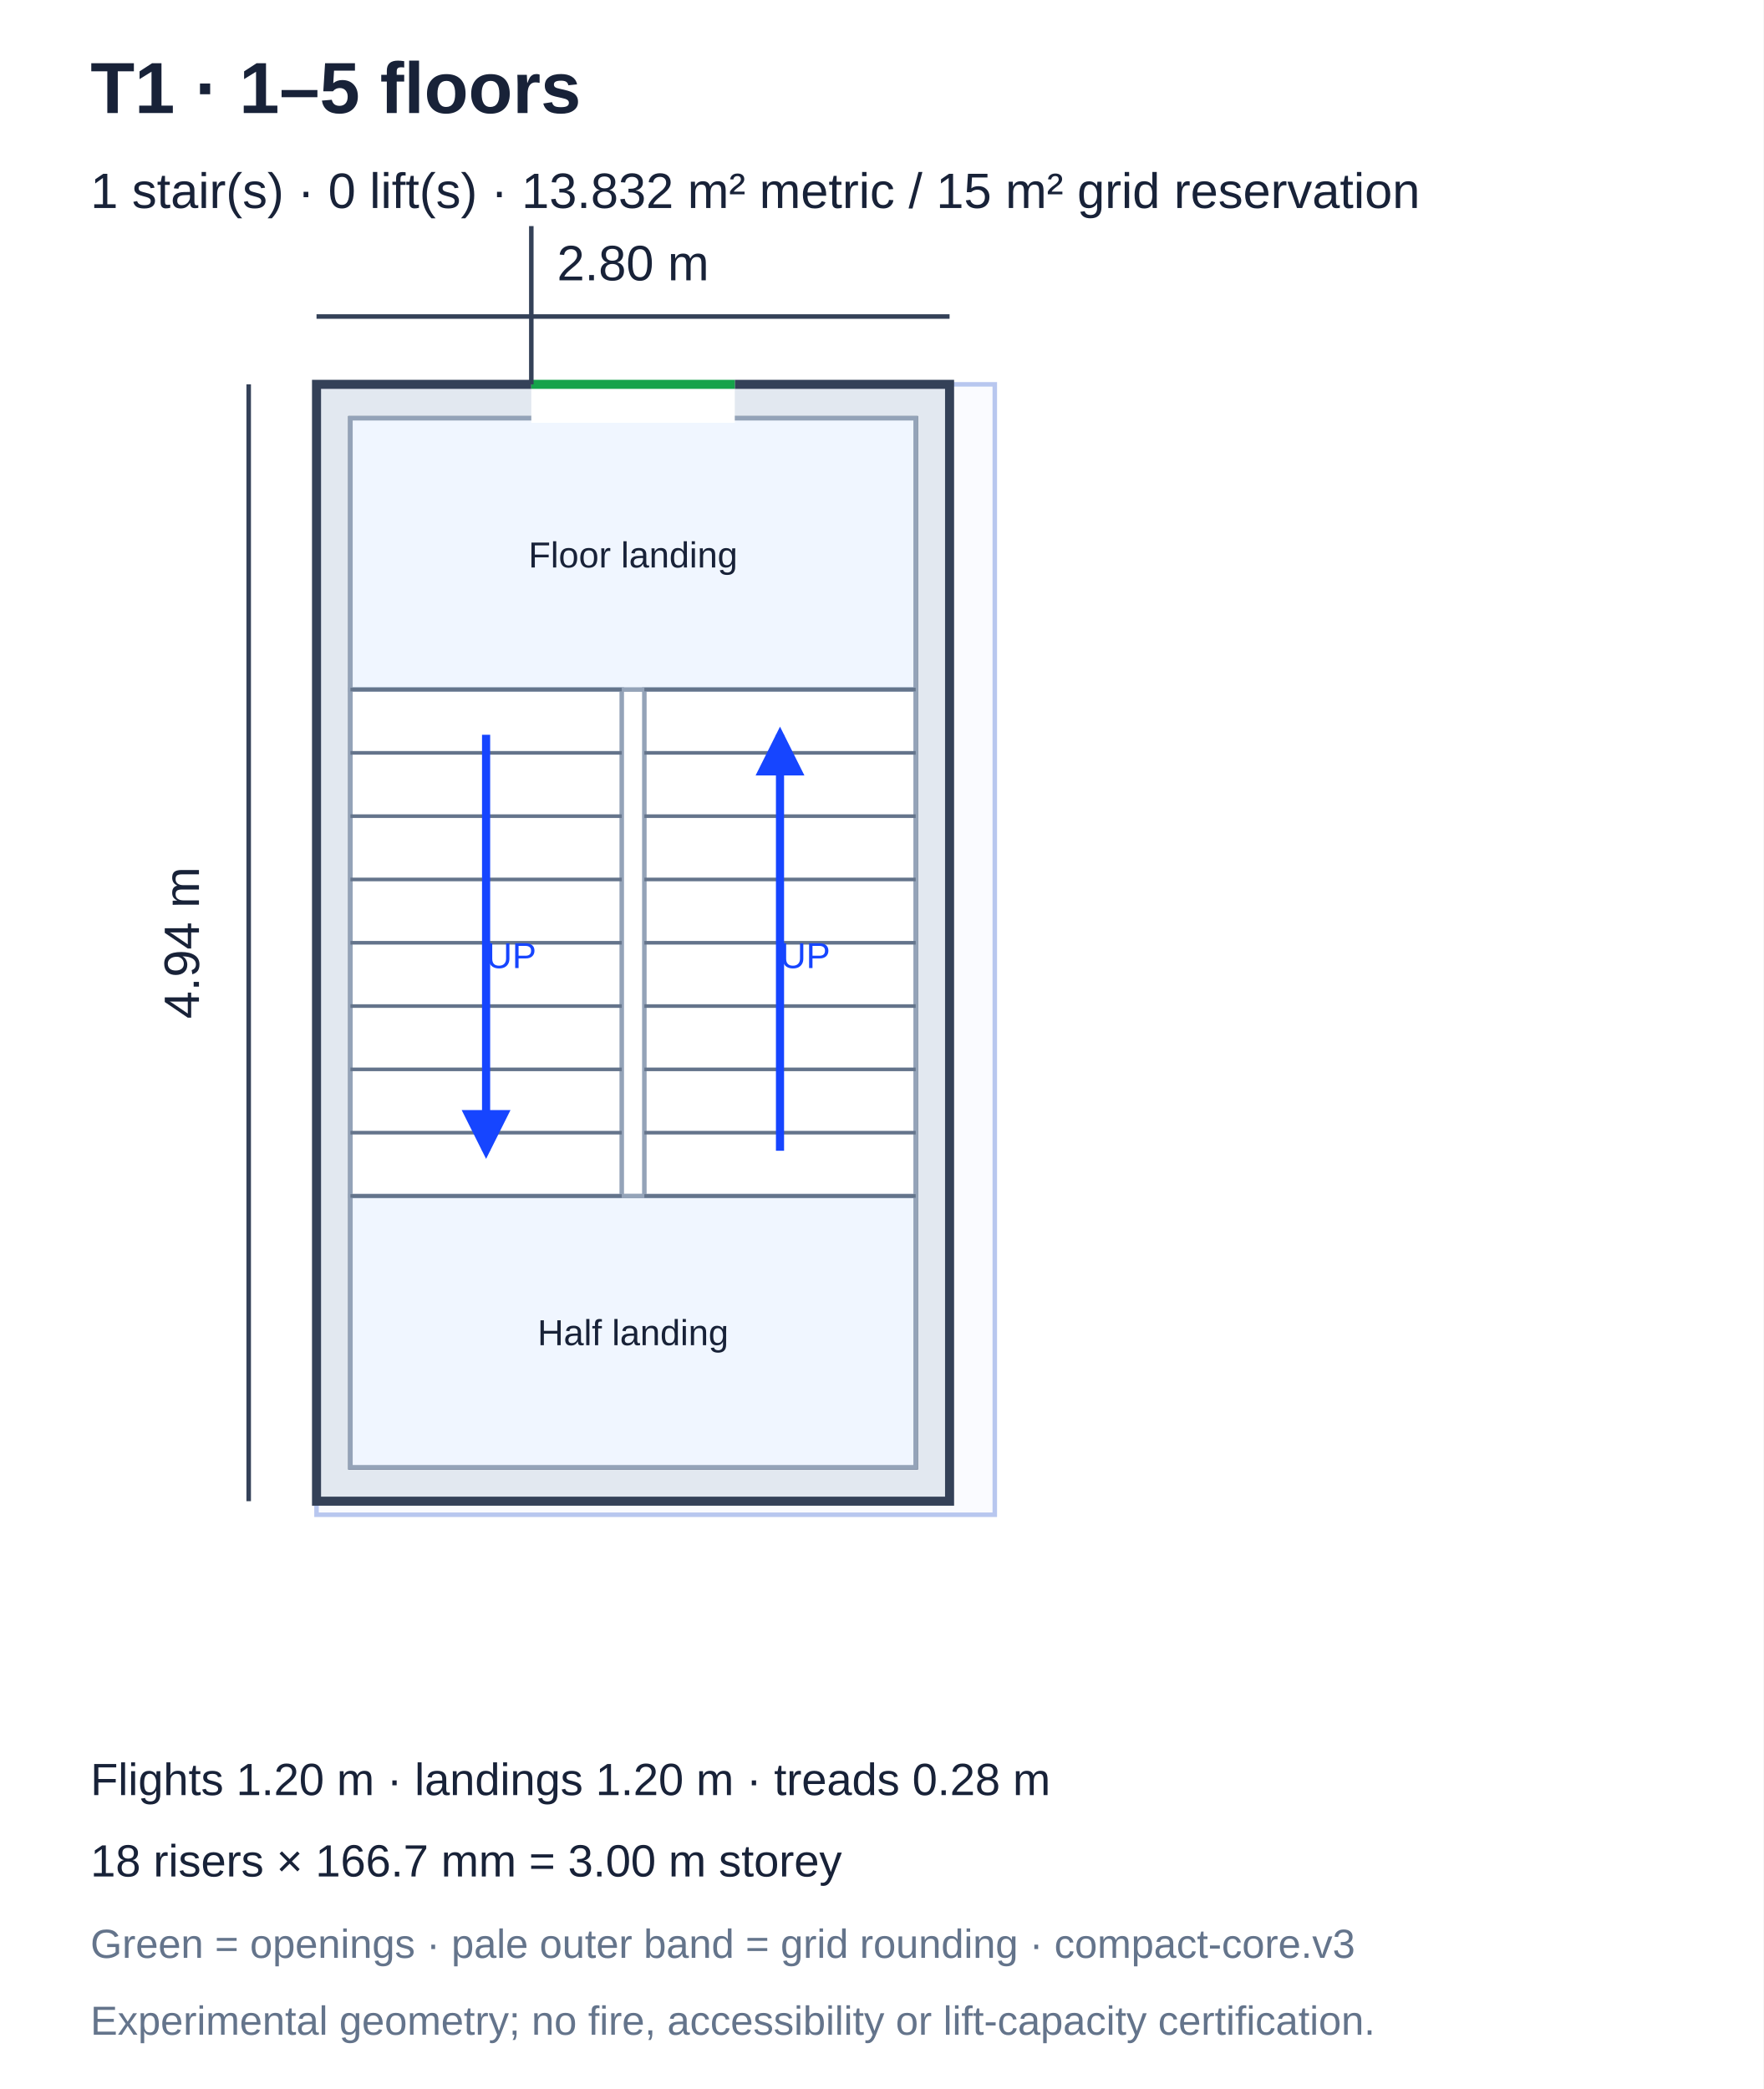
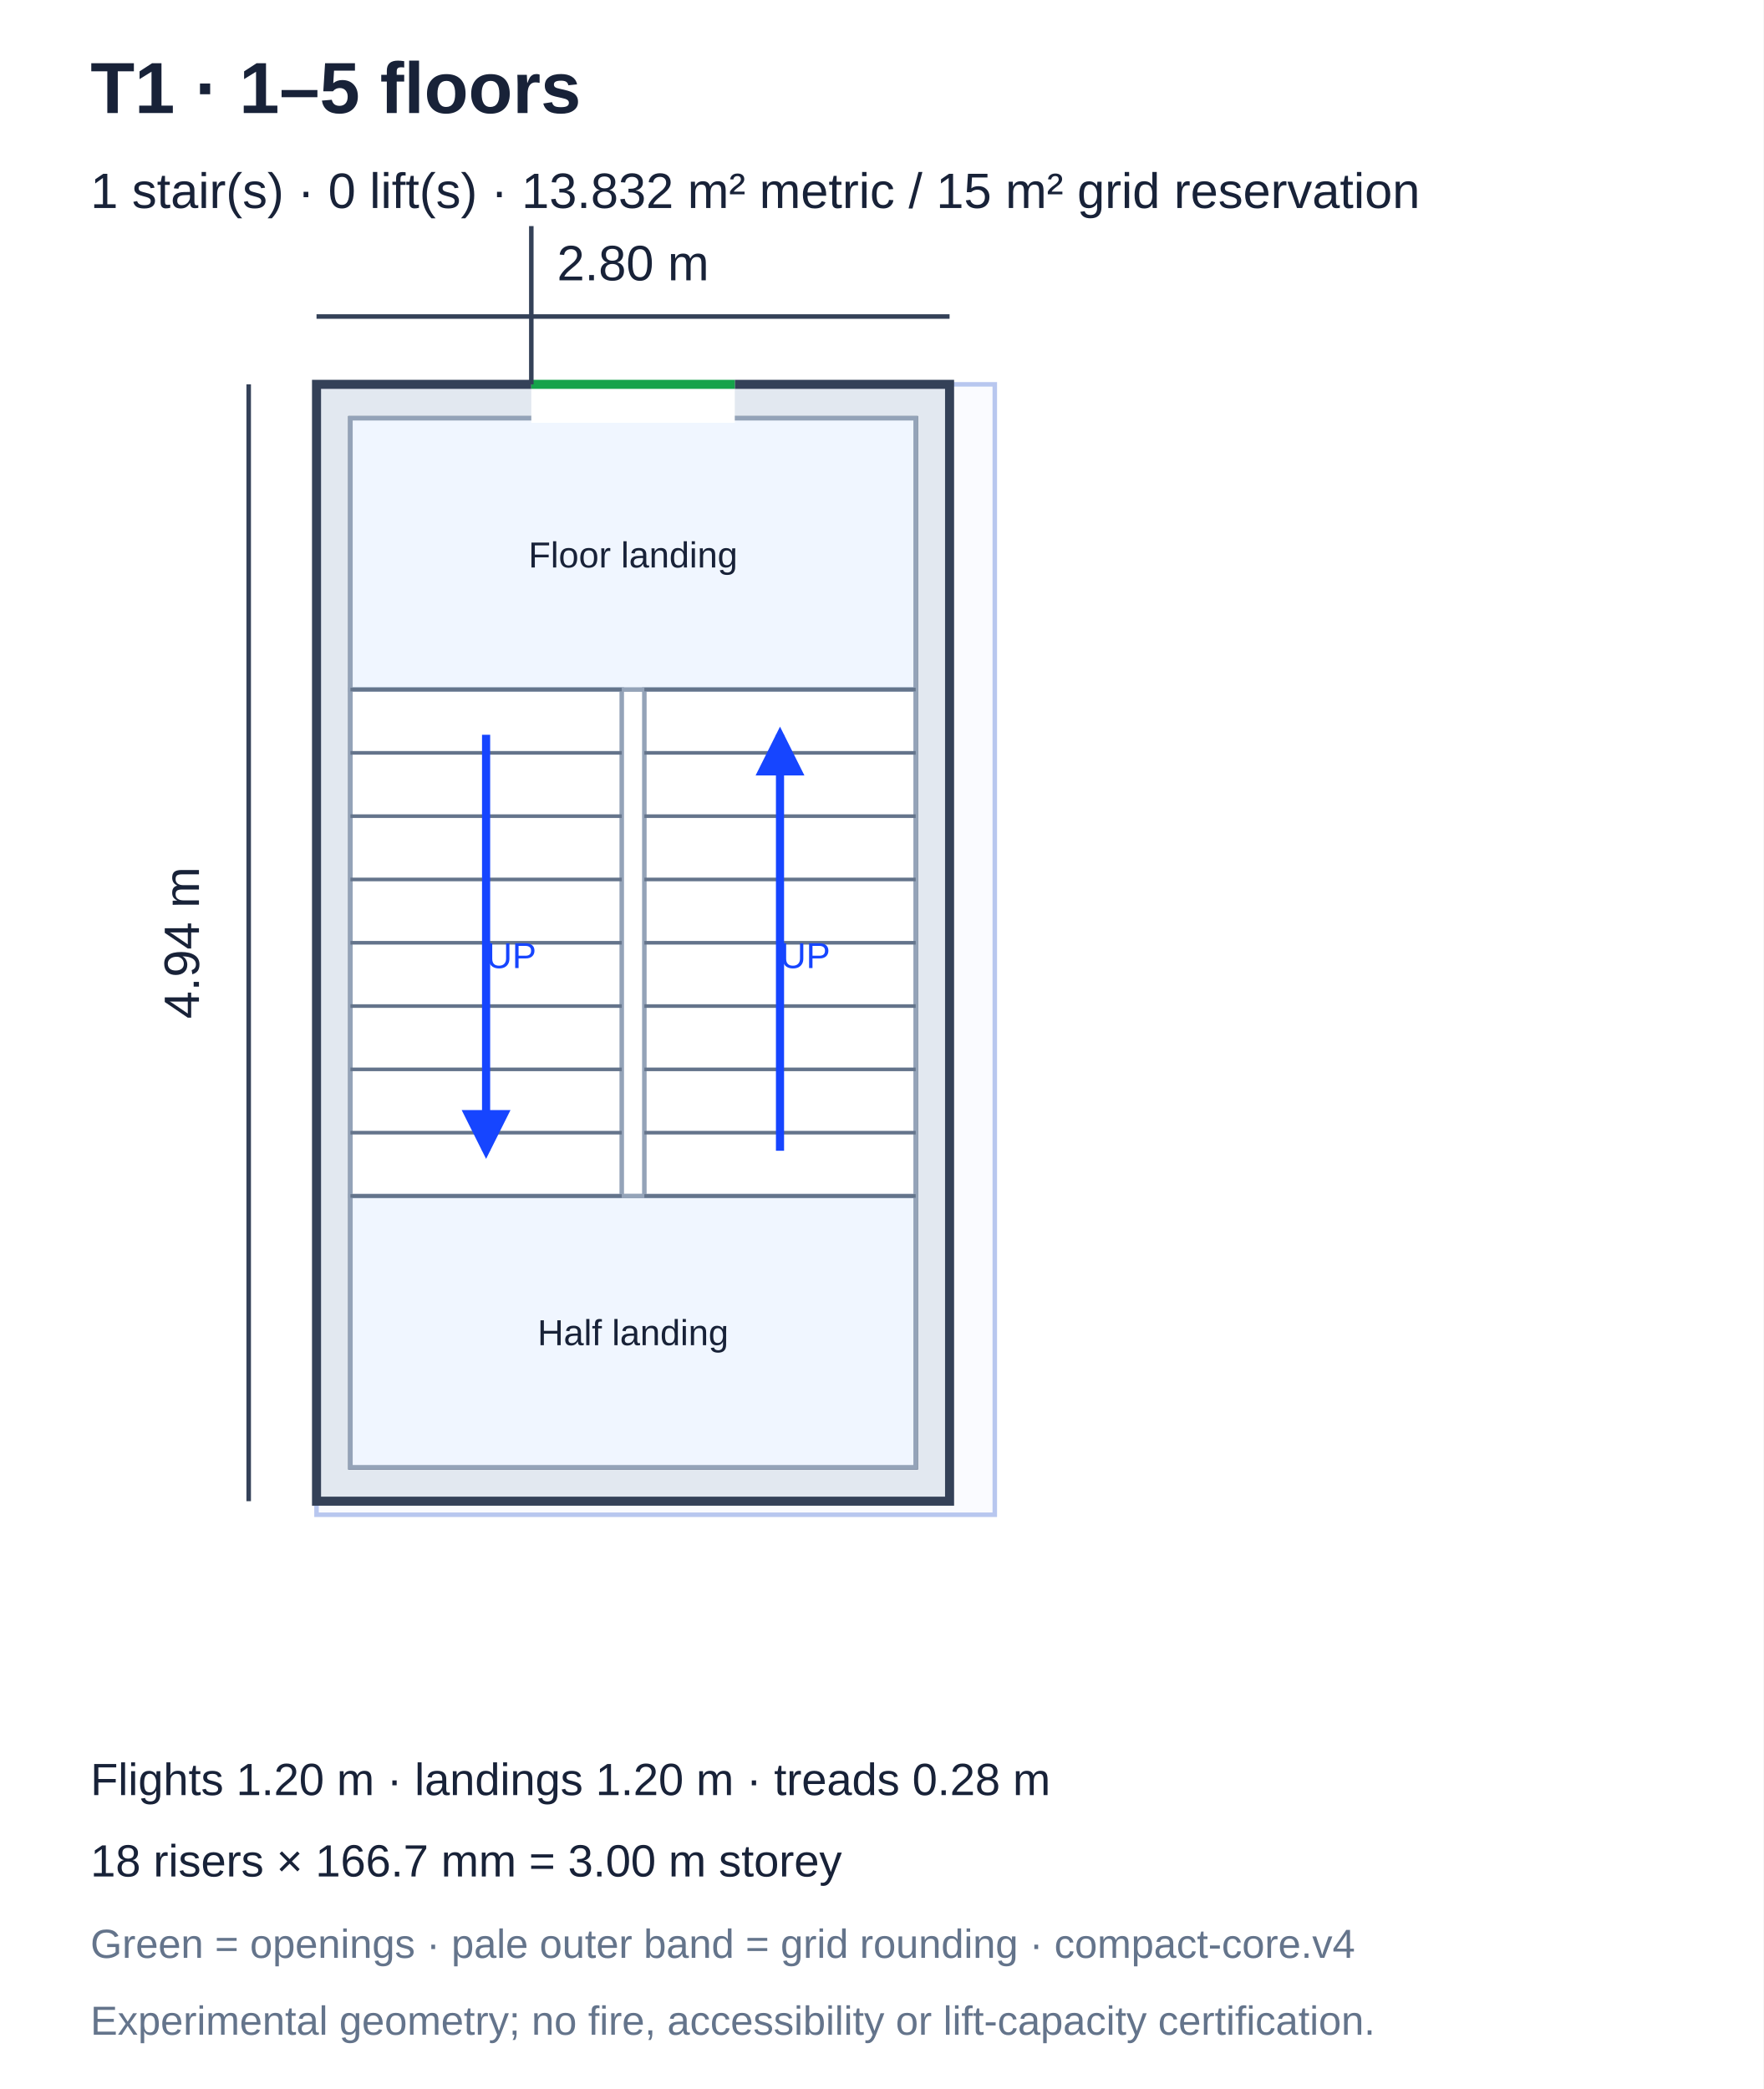
<svg xmlns="http://www.w3.org/2000/svg" viewBox="0 0 390 462" role="img" aria-label="T1 core plan">
  <defs>
    <marker id="arrow" markerWidth="6" markerHeight="6" refX="5" refY="3" orient="auto">
      <path d="M0,0 L6,3 L0,6" fill="#1645ff" />
    </marker>
  </defs>
  <rect width="390" height="462" fill="white" />
  <g font-family="Arial,sans-serif" fill="#182238">
    <text x="20" y="25" font-size="16" font-weight="bold">T1 · 1–5 floors</text>
    <text x="20" y="46" font-size="11">1 stair(s) · 0 lift(s) · 13.832 m² metric / 15 m² grid reservation</text>
    <rect x="70" y="85" width="150" height="250" fill="#fafbff" stroke="#b8c7ef" stroke-width="1" />
    <rect x="70" y="85" width="140" height="247" fill="#e2e8f0" stroke="#344158" stroke-width="2" />
    <rect x="77.5" y="92.5" width="125" height="232" fill="white" stroke="#344158" stroke-width="1" />
    <rect x="77.5" y="92.5" width="125" height="60" fill="#f0f6ff" stroke="#94a3b8" stroke-width="1" />
    <text x="140" y="125.5" text-anchor="middle" font-size="8">Floor landing</text>
    <rect x="77.5" y="264.5" width="125" height="60" fill="#f0f6ff" stroke="#94a3b8" stroke-width="1" />
    <text x="140" y="297.5" text-anchor="middle" font-size="8">Half landing</text>
    <rect x="77.5" y="152.5" width="60" height="112" fill="white" stroke="#94a3b8" stroke-width="1" />
    <line x1="77.5" y1="152.5" x2="137.5" y2="152.5" stroke="#64748b" stroke-width="0.8" />
    <line x1="77.5" y1="166.5" x2="137.5" y2="166.5" stroke="#64748b" stroke-width="0.8" />
    <line x1="77.5" y1="180.5" x2="137.5" y2="180.5" stroke="#64748b" stroke-width="0.8" />
    <line x1="77.5" y1="194.5" x2="137.5" y2="194.5" stroke="#64748b" stroke-width="0.8" />
    <line x1="77.5" y1="208.5" x2="137.5" y2="208.5" stroke="#64748b" stroke-width="0.8" />
    <line x1="77.5" y1="222.5" x2="137.5" y2="222.5" stroke="#64748b" stroke-width="0.8" />
    <line x1="77.5" y1="236.5" x2="137.5" y2="236.5" stroke="#64748b" stroke-width="0.8" />
    <line x1="77.5" y1="250.5" x2="137.5" y2="250.5" stroke="#64748b" stroke-width="0.8" />
    <line x1="77.5" y1="264.5" x2="137.5" y2="264.5" stroke="#64748b" stroke-width="0.8" />
    <line x1="107.5" y1="162.5" x2="107.5" y2="254.5" stroke="#1645ff" stroke-width="1.8" marker-end="url(#arrow)" />
    <text x="107.5" y="214.1" font-size="8" fill="#1645ff">UP</text>
    <rect x="142.5" y="152.5" width="60" height="112" fill="white" stroke="#94a3b8" stroke-width="1" />
    <line x1="142.5" y1="152.5" x2="202.5" y2="152.5" stroke="#64748b" stroke-width="0.8" />
    <line x1="142.5" y1="166.5" x2="202.5" y2="166.5" stroke="#64748b" stroke-width="0.8" />
    <line x1="142.5" y1="180.5" x2="202.5" y2="180.5" stroke="#64748b" stroke-width="0.8" />
    <line x1="142.5" y1="194.5" x2="202.5" y2="194.5" stroke="#64748b" stroke-width="0.8" />
    <line x1="142.5" y1="208.5" x2="202.5" y2="208.5" stroke="#64748b" stroke-width="0.8" />
    <line x1="142.5" y1="222.5" x2="202.5" y2="222.5" stroke="#64748b" stroke-width="0.8" />
    <line x1="142.5" y1="236.5" x2="202.5" y2="236.5" stroke="#64748b" stroke-width="0.8" />
    <line x1="142.5" y1="250.5" x2="202.5" y2="250.5" stroke="#64748b" stroke-width="0.8" />
    <line x1="142.5" y1="264.5" x2="202.5" y2="264.5" stroke="#64748b" stroke-width="0.8" />
    <line x1="172.5" y1="254.5" x2="172.5" y2="162.5" stroke="#1645ff" stroke-width="1.8" marker-end="url(#arrow)" />
    <text x="172.5" y="214.1" font-size="8" fill="#1645ff">UP</text>
    <line x1="117.5" y1="85" x2="162.5" y2="85" stroke="white" stroke-width="17.0" />
    <line x1="117.5" y1="85" x2="162.5" y2="85" stroke="#16a34a" stroke-width="2" />
    <line x1="117.5" y1="85" x2="117.5" y2="50" stroke="#344158" stroke-width="1" />
    <line x1="70" y1="70" x2="210" y2="70" stroke="#344158" stroke-width="1" />
    <line x1="55" y1="85" x2="55" y2="332" stroke="#344158" stroke-width="1" />
    <text x="140" y="62" text-anchor="middle" font-size="11">2.80 m</text>
    <text transform="translate(44,208.5) rotate(-90)" text-anchor="middle" font-size="11">4.94 m</text>
    <text x="20" y="397" font-size="10">Flights 1.20 m · landings 1.20 m · treads 0.28 m</text>
    <text x="20" y="415" font-size="10">18 risers × 166.7 mm = 3.00 m storey</text>
-     <text x="20" y="433" font-size="9" fill="#64748b">Green = openings · pale outer band = grid rounding · compact-core.v3</text>
+     <text x="20" y="433" font-size="9" fill="#64748b">Green = openings · pale outer band = grid rounding · compact-core.v4</text>
    <text x="20" y="450" font-size="9" fill="#64748b">Experimental geometry; no fire, accessibility or lift-capacity certification.</text>
  </g>
</svg>
